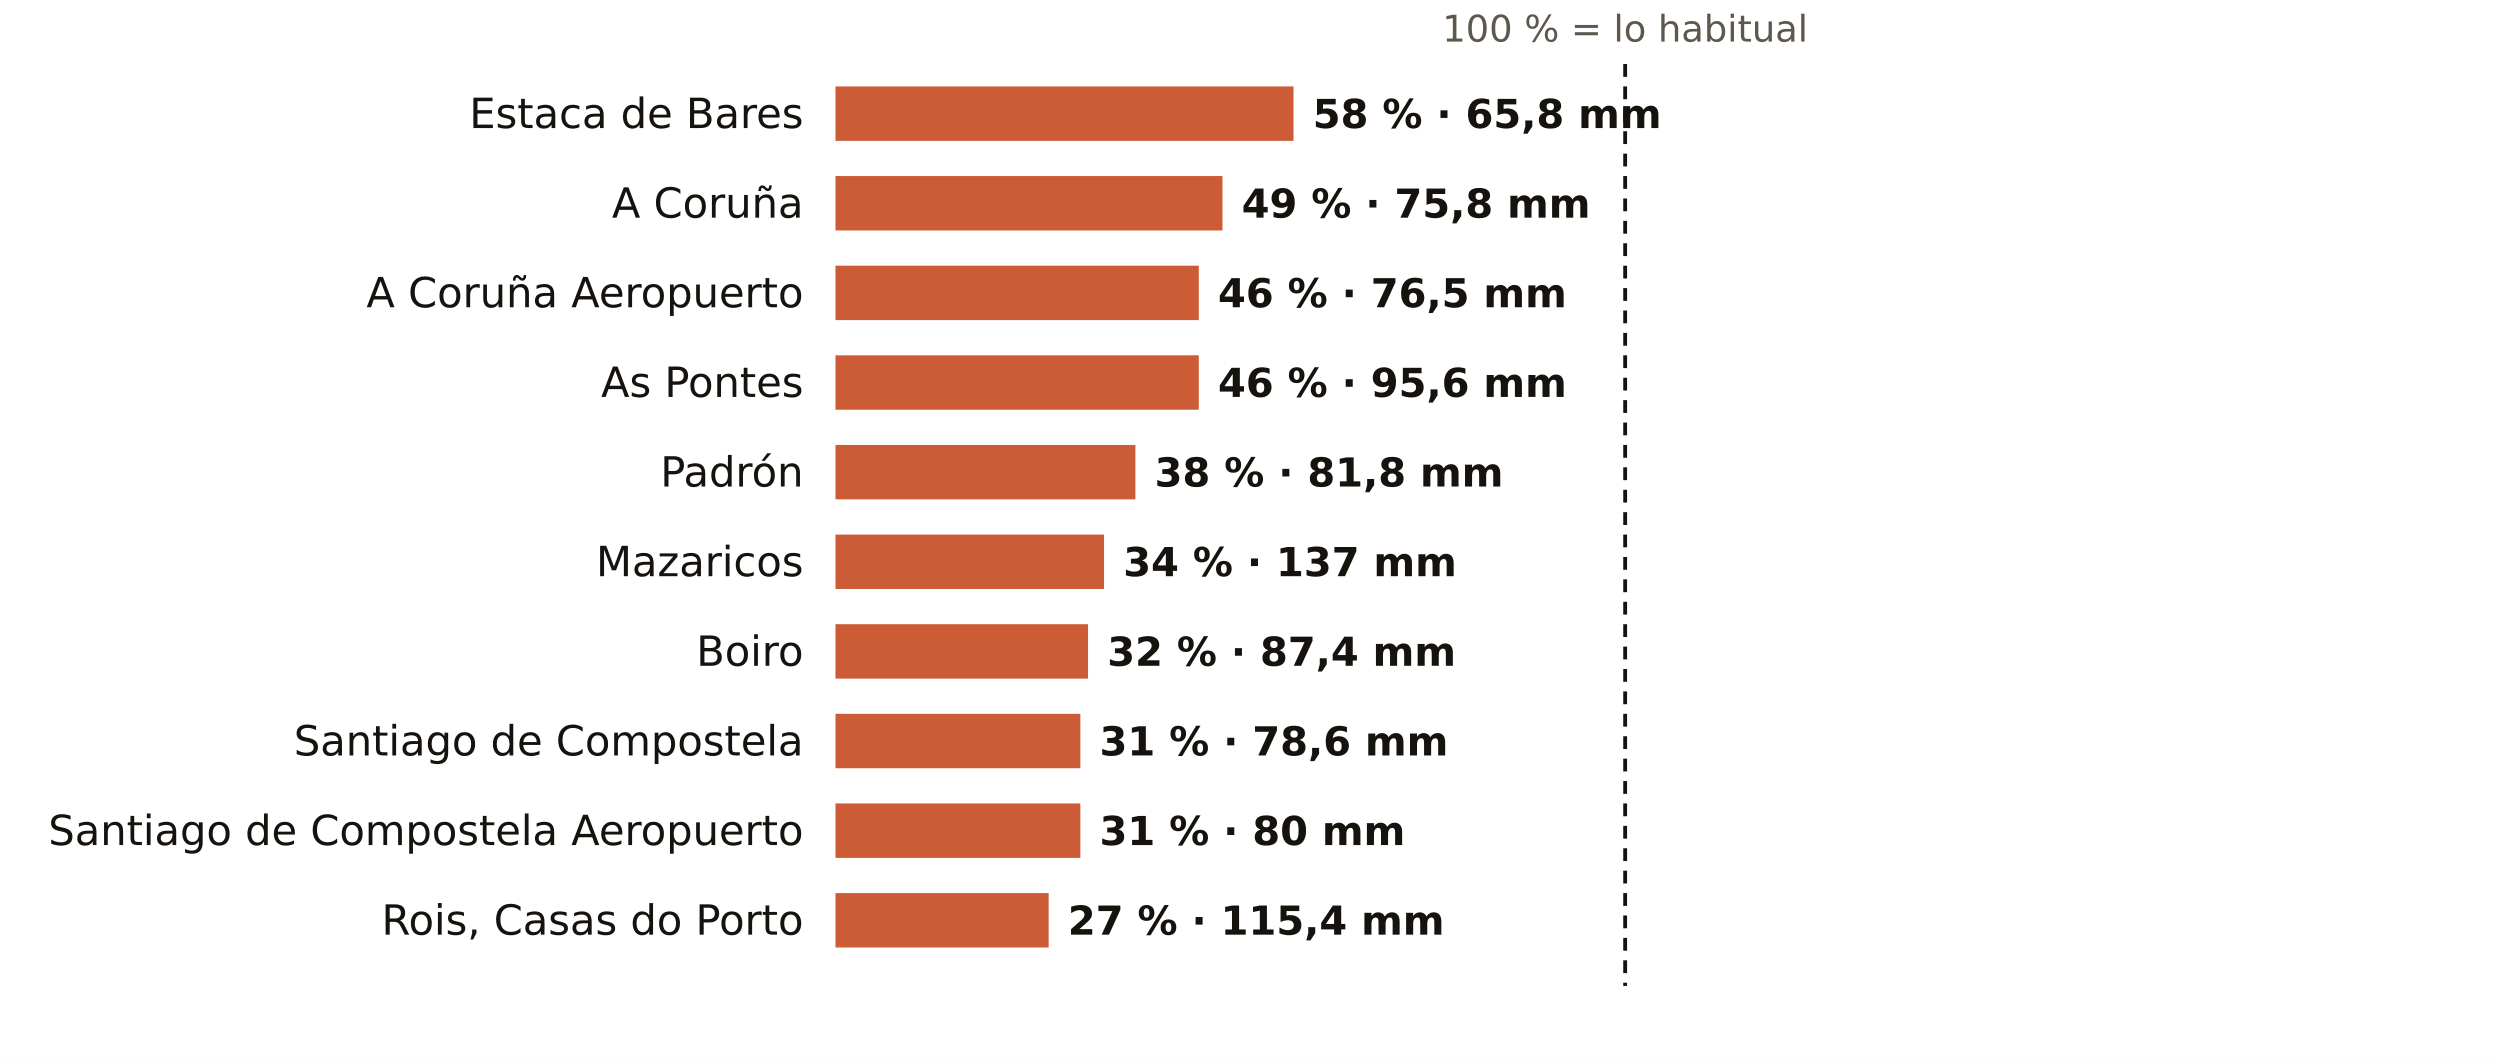
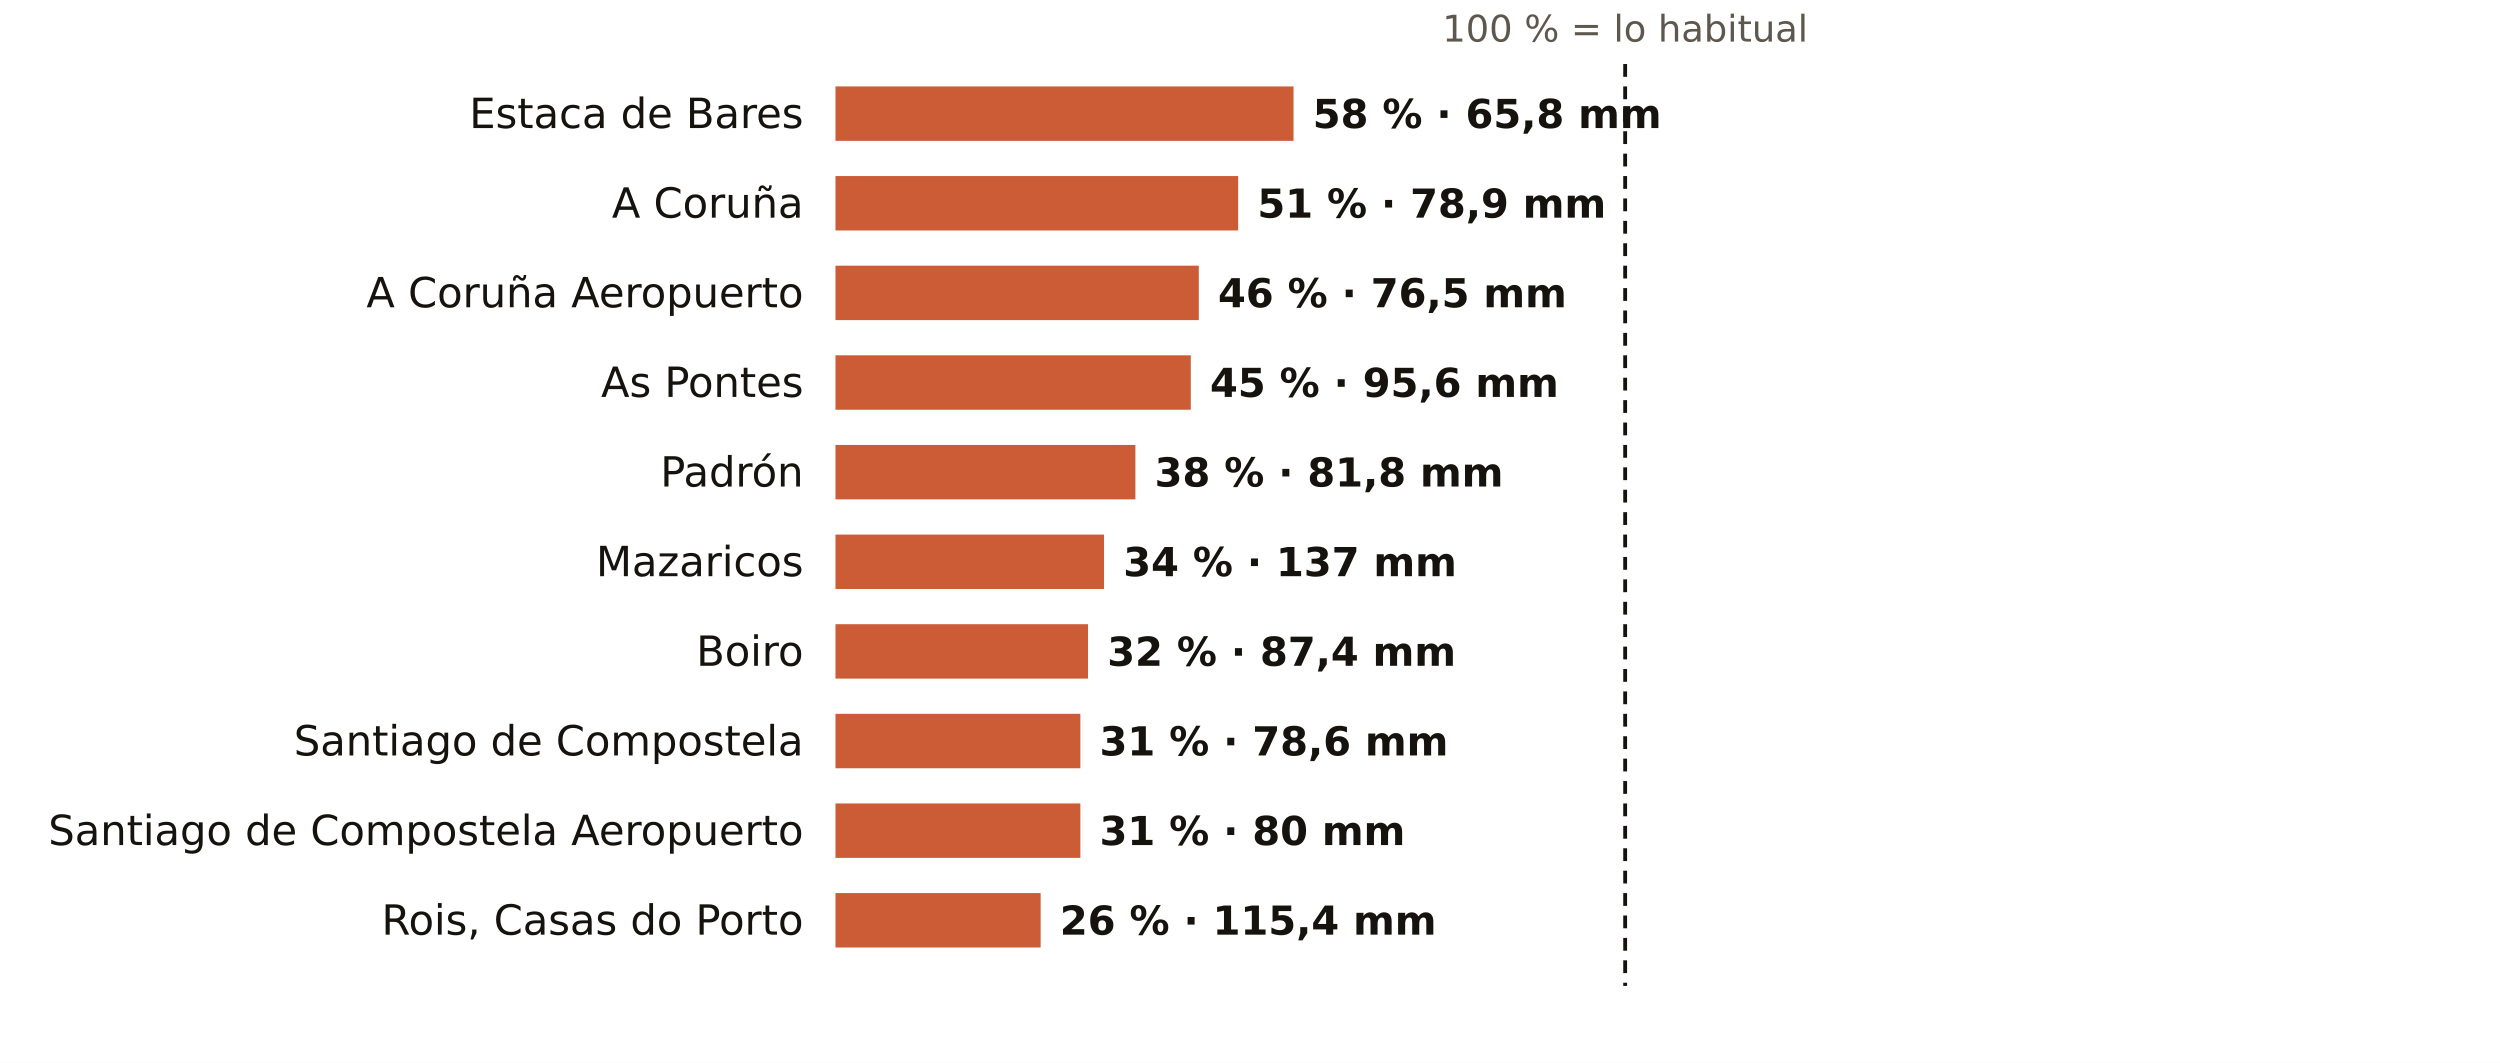
<svg xmlns="http://www.w3.org/2000/svg" viewBox="0 0 781 332" width="781" height="332" role="img" aria-label="El otoño en los pluviómetros de AEMET de A Coruña: % de lo habitual">
  <rect width="781" height="332" fill="#FFFFFF" />
  <text x="507.7" y="13.0" font-size="11.5" fill="#5E574E" text-anchor="middle" font-weight="400" font-family="Public Sans, DejaVu Sans, Arial, sans-serif">100 % = lo habitual</text>
  <text x="251.0" y="40.0" font-size="13" fill="#16130F" text-anchor="end" font-weight="500" font-family="Public Sans, DejaVu Sans, Arial, sans-serif">Estaca de Bares</text>
  <rect x="261" y="27" width="143.1" height="17" fill="#C4461A" opacity="0.88" />
  <text x="410.1" y="40.0" font-size="12.5" fill="#16130F" text-anchor="start" font-weight="600" font-family="Public Sans, DejaVu Sans, Arial, sans-serif">58 % · 65,8 mm</text>
  <text x="251.0" y="68.0" font-size="13" fill="#16130F" text-anchor="end" font-weight="500" font-family="Public Sans, DejaVu Sans, Arial, sans-serif">A Coruña</text>
-   <rect x="261" y="55" width="120.9" height="17" fill="#C4461A" opacity="0.88" />
-   <text x="387.9" y="68.0" font-size="12.5" fill="#16130F" text-anchor="start" font-weight="600" font-family="Public Sans, DejaVu Sans, Arial, sans-serif">49 % · 75,8 mm</text>
+   <rect x="261" y="55" width="125.8" height="17" fill="#C4461A" opacity="0.88" />
+   <text x="392.8" y="68.0" font-size="12.5" fill="#16130F" text-anchor="start" font-weight="600" font-family="Public Sans, DejaVu Sans, Arial, sans-serif">51 % · 78,9 mm</text>
  <text x="251.0" y="96.0" font-size="13" fill="#16130F" text-anchor="end" font-weight="500" font-family="Public Sans, DejaVu Sans, Arial, sans-serif">A Coruña Aeropuerto</text>
  <rect x="261" y="83" width="113.5" height="17" fill="#C4461A" opacity="0.88" />
  <text x="380.5" y="96.0" font-size="12.5" fill="#16130F" text-anchor="start" font-weight="600" font-family="Public Sans, DejaVu Sans, Arial, sans-serif">46 % · 76,5 mm</text>
  <text x="251.0" y="124.0" font-size="13" fill="#16130F" text-anchor="end" font-weight="500" font-family="Public Sans, DejaVu Sans, Arial, sans-serif">As Pontes</text>
-   <rect x="261" y="111" width="113.5" height="17" fill="#C4461A" opacity="0.88" />
-   <text x="380.5" y="124.0" font-size="12.5" fill="#16130F" text-anchor="start" font-weight="600" font-family="Public Sans, DejaVu Sans, Arial, sans-serif">46 % · 95,6 mm</text>
+   <rect x="261" y="111" width="111.0" height="17" fill="#C4461A" opacity="0.88" />
+   <text x="378.0" y="124.0" font-size="12.5" fill="#16130F" text-anchor="start" font-weight="600" font-family="Public Sans, DejaVu Sans, Arial, sans-serif">45 % · 95,6 mm</text>
  <text x="251.0" y="152.0" font-size="13" fill="#16130F" text-anchor="end" font-weight="500" font-family="Public Sans, DejaVu Sans, Arial, sans-serif">Padrón</text>
  <rect x="261" y="139" width="93.7" height="17" fill="#C4461A" opacity="0.88" />
  <text x="360.7" y="152.0" font-size="12.5" fill="#16130F" text-anchor="start" font-weight="600" font-family="Public Sans, DejaVu Sans, Arial, sans-serif">38 % · 81,8 mm</text>
  <text x="251.0" y="180.0" font-size="13" fill="#16130F" text-anchor="end" font-weight="500" font-family="Public Sans, DejaVu Sans, Arial, sans-serif">Mazaricos</text>
  <rect x="261" y="167" width="83.9" height="17" fill="#C4461A" opacity="0.88" />
  <text x="350.9" y="180.0" font-size="12.5" fill="#16130F" text-anchor="start" font-weight="600" font-family="Public Sans, DejaVu Sans, Arial, sans-serif">34 % · 137 mm</text>
  <text x="251.0" y="208.0" font-size="13" fill="#16130F" text-anchor="end" font-weight="500" font-family="Public Sans, DejaVu Sans, Arial, sans-serif">Boiro</text>
  <rect x="261" y="195" width="78.9" height="17" fill="#C4461A" opacity="0.88" />
  <text x="345.9" y="208.0" font-size="12.5" fill="#16130F" text-anchor="start" font-weight="600" font-family="Public Sans, DejaVu Sans, Arial, sans-serif">32 % · 87,4 mm</text>
  <text x="251.0" y="236.0" font-size="13" fill="#16130F" text-anchor="end" font-weight="500" font-family="Public Sans, DejaVu Sans, Arial, sans-serif">Santiago de Compostela</text>
  <rect x="261" y="223" width="76.5" height="17" fill="#C4461A" opacity="0.88" />
  <text x="343.5" y="236.0" font-size="12.5" fill="#16130F" text-anchor="start" font-weight="600" font-family="Public Sans, DejaVu Sans, Arial, sans-serif">31 % · 78,6 mm</text>
  <text x="251.0" y="264.0" font-size="13" fill="#16130F" text-anchor="end" font-weight="500" font-family="Public Sans, DejaVu Sans, Arial, sans-serif">Santiago de Compostela Aeropuerto</text>
  <rect x="261" y="251" width="76.5" height="17" fill="#C4461A" opacity="0.88" />
  <text x="343.5" y="264.0" font-size="12.5" fill="#16130F" text-anchor="start" font-weight="600" font-family="Public Sans, DejaVu Sans, Arial, sans-serif">31 % · 80 mm</text>
  <text x="251.0" y="292.0" font-size="13" fill="#16130F" text-anchor="end" font-weight="500" font-family="Public Sans, DejaVu Sans, Arial, sans-serif">Rois, Casas do Porto</text>
-   <rect x="261" y="279" width="66.6" height="17" fill="#C4461A" opacity="0.88" />
-   <text x="333.6" y="292.0" font-size="12.5" fill="#16130F" text-anchor="start" font-weight="600" font-family="Public Sans, DejaVu Sans, Arial, sans-serif">27 % · 115,4 mm</text>
+   <rect x="261" y="279" width="64.1" height="17" fill="#C4461A" opacity="0.88" />
+   <text x="331.1" y="292.0" font-size="12.5" fill="#16130F" text-anchor="start" font-weight="600" font-family="Public Sans, DejaVu Sans, Arial, sans-serif">26 % · 115,4 mm</text>
  <line x1="507.7" x2="507.7" y1="20" y2="308" stroke="#16130F" stroke-width="1.2" stroke-dasharray="4 3" />
</svg>
